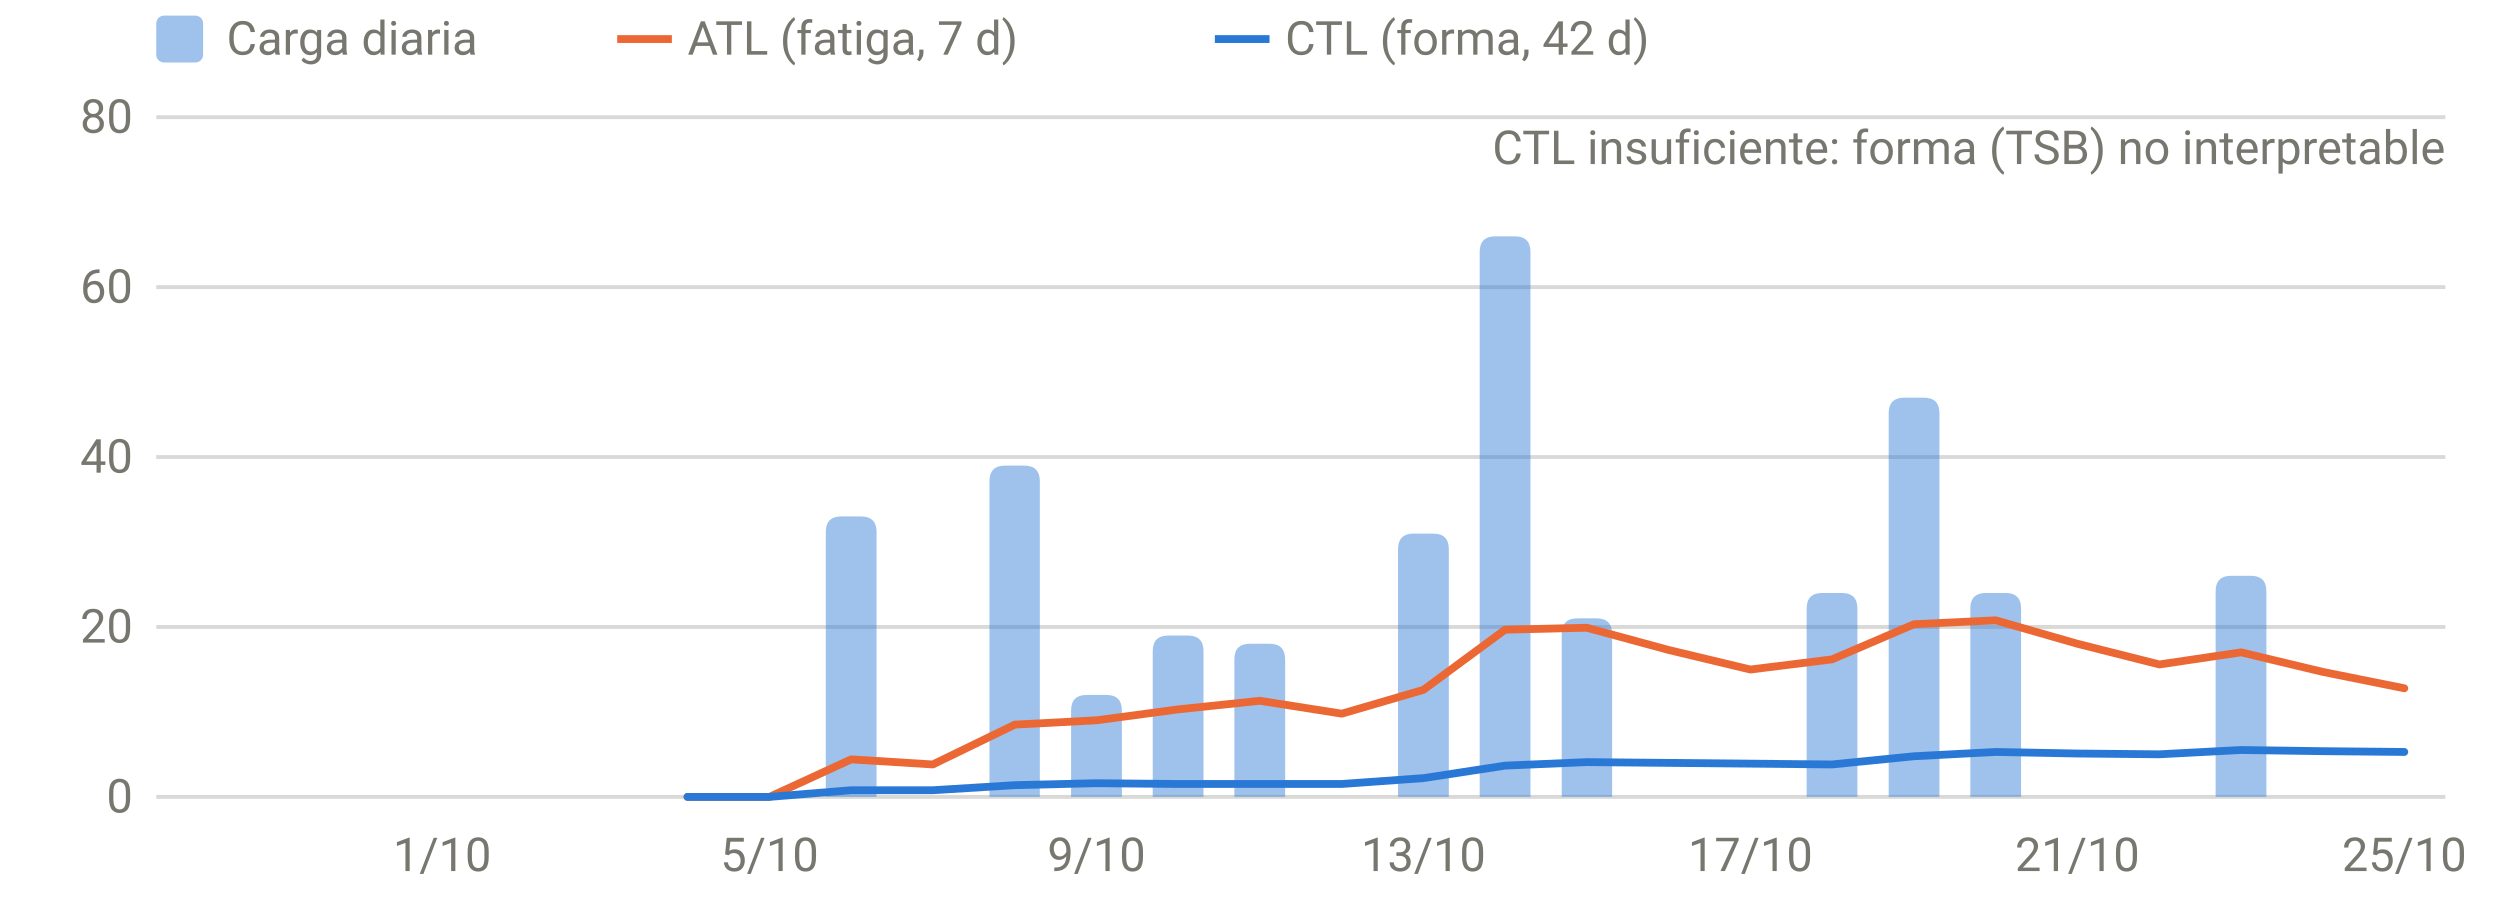
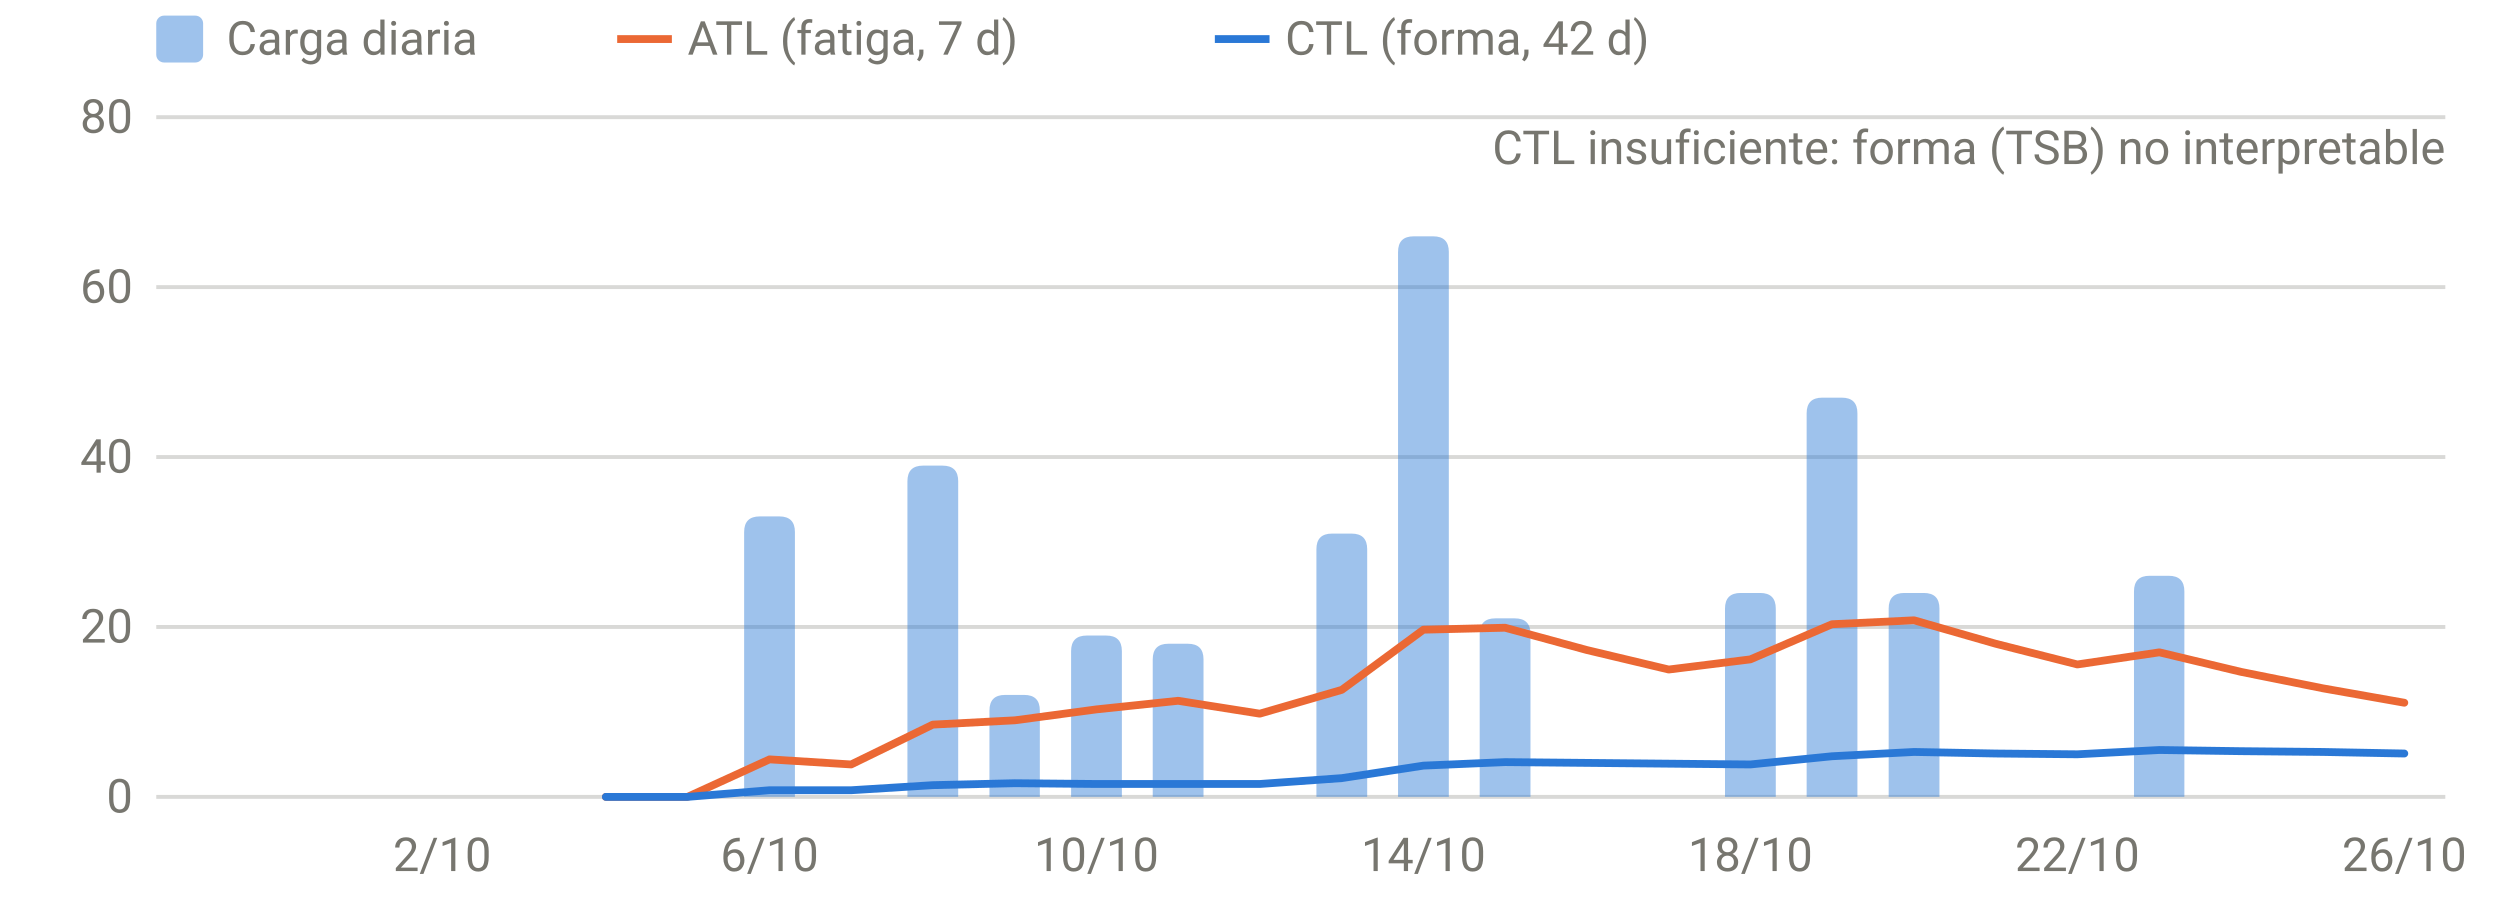
<svg xmlns="http://www.w3.org/2000/svg" viewBox="0 0 640 230" width="640" height="230" role="img" aria-label="Carga diaria, ATL y CTL" font-family="system-ui,-apple-system,Segoe UI,Roboto,sans-serif" font-size="12" fill="#77766f">
  <line x1="40" x2="626" y1="204.0" y2="204.0" stroke="rgba(119,118,111,0.28)" stroke-width="1" />
  <text x="34" y="208.0" text-anchor="end">0</text>
  <line x1="40" x2="626" y1="160.5" y2="160.5" stroke="rgba(119,118,111,0.28)" stroke-width="1" />
  <text x="34" y="164.5" text-anchor="end">20</text>
  <line x1="40" x2="626" y1="117.0" y2="117.0" stroke="rgba(119,118,111,0.28)" stroke-width="1" />
  <text x="34" y="121.0" text-anchor="end">40</text>
  <line x1="40" x2="626" y1="73.5" y2="73.5" stroke="rgba(119,118,111,0.28)" stroke-width="1" />
  <text x="34" y="77.5" text-anchor="end">60</text>
  <line x1="40" x2="626" y1="30.0" y2="30.0" stroke="rgba(119,118,111,0.28)" stroke-width="1" />
  <text x="34" y="34.0" text-anchor="end">80</text>
-   <text x="113.2" y="223" text-anchor="middle">1/10</text>
-   <text x="197.0" y="223" text-anchor="middle">5/10</text>
-   <text x="280.7" y="223" text-anchor="middle">9/10</text>
-   <text x="364.4" y="223" text-anchor="middle">13/10</text>
-   <text x="448.1" y="223" text-anchor="middle">17/10</text>
-   <text x="531.8" y="223" text-anchor="middle">21/10</text>
-   <text x="615.5" y="223" text-anchor="middle">25/10</text>
-   <path d="M211.4,204.0V136.2Q211.4,132.2 215.4,132.2H220.4Q224.4,132.2 224.4,136.2V204.0Z" fill="rgba(42,120,214,0.45)" />
-   <path d="M253.3,204.0V123.2Q253.3,119.2 257.3,119.2H262.2Q266.2,119.2 266.2,123.2V204.0Z" fill="rgba(42,120,214,0.45)" />
-   <path d="M274.2,204.0V181.9Q274.2,177.9 278.2,177.9H283.2Q287.2,177.9 287.2,181.9V204.0Z" fill="rgba(42,120,214,0.45)" />
-   <path d="M295.1,204.0V166.7Q295.1,162.7 299.1,162.7H304.1Q308.1,162.7 308.1,166.7V204.0Z" fill="rgba(42,120,214,0.45)" />
-   <path d="M316.0,204.0V168.8Q316.0,164.8 320.0,164.8H325.0Q329.0,164.8 329.0,168.8V204.0Z" fill="rgba(42,120,214,0.45)" />
-   <path d="M357.9,204.0V140.6Q357.9,136.6 361.9,136.6H366.9Q370.9,136.6 370.9,140.6V204.0Z" fill="rgba(42,120,214,0.45)" />
-   <path d="M378.8,204.0V64.5Q378.8,60.5 382.8,60.5H387.8Q391.8,60.5 391.8,64.5V204.0Z" fill="rgba(42,120,214,0.45)" />
-   <path d="M399.8,204.0V162.3Q399.8,158.3 403.8,158.3H408.7Q412.7,158.3 412.7,162.3V204.0Z" fill="rgba(42,120,214,0.45)" />
-   <path d="M462.5,204.0V155.8Q462.5,151.8 466.5,151.8H471.5Q475.5,151.8 475.5,155.8V204.0Z" fill="rgba(42,120,214,0.45)" />
-   <path d="M483.5,204.0V105.8Q483.5,101.8 487.5,101.8H492.5Q496.5,101.8 496.5,105.8V204.0Z" fill="rgba(42,120,214,0.45)" />
-   <path d="M504.4,204.0V155.8Q504.4,151.8 508.4,151.8H513.4Q517.4,151.8 517.4,155.8V204.0Z" fill="rgba(42,120,214,0.45)" />
-   <path d="M567.2,204.0V151.4Q567.2,147.4 571.2,147.4H576.2Q580.2,147.4 580.2,151.4V204.0Z" fill="rgba(42,120,214,0.45)" />
-   <path d="M176.0,204.0 L197.0,204.0 L217.9,194.4 L238.8,195.7 L259.8,185.5 L280.7,184.4 L301.6,181.6 L322.5,179.4 L343.5,182.7 L364.4,176.6 L385.3,161.2 L406.2,160.7 L427.2,166.4 L448.1,171.4 L469.0,168.8 L490.0,159.8 L510.9,158.8 L531.8,164.8 L552.8,170.1 L573.7,167.0 L594.6,172.0 L615.5,176.2" fill="none" stroke="#eb6834" stroke-width="2" stroke-linejoin="round" stroke-linecap="round" />
-   <path d="M176.0,204.0 L197.0,204.0 L217.9,202.3 L238.8,202.3 L259.8,201.0 L280.7,200.5 L301.6,200.7 L322.5,200.7 L343.5,200.7 L364.4,199.2 L385.3,196.0 L406.2,195.1 L427.2,195.3 L448.1,195.5 L469.0,195.7 L490.0,193.6 L510.9,192.5 L531.8,192.9 L552.8,193.1 L573.7,192.0 L594.6,192.3 L615.5,192.5" fill="none" stroke="#2a78d6" stroke-width="2" stroke-linejoin="round" stroke-linecap="round" />
+   <text x="113.2" y="223" text-anchor="middle">2/10</text>
+   <text x="197.0" y="223" text-anchor="middle">6/10</text>
+   <text x="280.7" y="223" text-anchor="middle">10/10</text>
+   <text x="364.4" y="223" text-anchor="middle">14/10</text>
+   <text x="448.1" y="223" text-anchor="middle">18/10</text>
+   <text x="531.8" y="223" text-anchor="middle">22/10</text>
+   <text x="615.5" y="223" text-anchor="middle">26/10</text>
+   <path d="M190.5,204.0V136.2Q190.5,132.2 194.5,132.2H199.5Q203.5,132.2 203.5,136.2V204.0Z" fill="rgba(42,120,214,0.45)" />
+   <path d="M232.3,204.0V123.2Q232.3,119.2 236.3,119.2H241.3Q245.3,119.2 245.3,123.2V204.0Z" fill="rgba(42,120,214,0.45)" />
+   <path d="M253.3,204.0V181.9Q253.3,177.9 257.3,177.9H262.2Q266.2,177.9 266.2,181.9V204.0Z" fill="rgba(42,120,214,0.45)" />
+   <path d="M274.2,204.0V166.7Q274.2,162.7 278.2,162.7H283.2Q287.2,162.7 287.2,166.7V204.0Z" fill="rgba(42,120,214,0.45)" />
+   <path d="M295.1,204.0V168.8Q295.1,164.8 299.1,164.8H304.1Q308.1,164.8 308.1,168.8V204.0Z" fill="rgba(42,120,214,0.45)" />
+   <path d="M337.0,204.0V140.6Q337.0,136.6 341.0,136.6H346.0Q350.0,136.6 350.0,140.6V204.0Z" fill="rgba(42,120,214,0.45)" />
+   <path d="M357.9,204.0V64.5Q357.9,60.5 361.9,60.5H366.9Q370.9,60.5 370.9,64.5V204.0Z" fill="rgba(42,120,214,0.45)" />
+   <path d="M378.8,204.0V162.3Q378.8,158.3 382.8,158.3H387.8Q391.8,158.3 391.8,162.3V204.0Z" fill="rgba(42,120,214,0.45)" />
+   <path d="M441.6,204.0V155.8Q441.6,151.8 445.6,151.8H450.6Q454.6,151.8 454.6,155.8V204.0Z" fill="rgba(42,120,214,0.45)" />
+   <path d="M462.5,204.0V105.8Q462.5,101.8 466.5,101.8H471.5Q475.5,101.8 475.5,105.8V204.0Z" fill="rgba(42,120,214,0.45)" />
+   <path d="M483.5,204.0V155.8Q483.5,151.8 487.5,151.8H492.5Q496.5,151.8 496.5,155.8V204.0Z" fill="rgba(42,120,214,0.45)" />
+   <path d="M546.3,204.0V151.4Q546.3,147.4 550.3,147.4H555.2Q559.2,147.4 559.2,151.4V204.0Z" fill="rgba(42,120,214,0.45)" />
+   <path d="M155.1,204.0 L176.0,204.0 L197.0,194.4 L217.9,195.7 L238.8,185.5 L259.8,184.4 L280.7,181.6 L301.6,179.4 L322.5,182.7 L343.5,176.6 L364.4,161.2 L385.3,160.7 L406.2,166.4 L427.2,171.4 L448.1,168.8 L469.0,159.8 L490.0,158.8 L510.9,164.8 L531.8,170.1 L552.8,167.0 L573.7,172.0 L594.6,176.2 L615.5,179.9" fill="none" stroke="#eb6834" stroke-width="2" stroke-linejoin="round" stroke-linecap="round" />
+   <path d="M155.1,204.0 L176.0,204.0 L197.0,202.3 L217.9,202.3 L238.8,201.0 L259.8,200.5 L280.7,200.7 L301.6,200.7 L322.5,200.7 L343.5,199.2 L364.4,196.0 L385.3,195.1 L406.2,195.3 L427.2,195.5 L448.1,195.7 L469.0,193.6 L490.0,192.5 L510.9,192.9 L531.8,193.1 L552.8,192.0 L573.7,192.3 L594.6,192.5 L615.5,192.9" fill="none" stroke="#2a78d6" stroke-width="2" stroke-linejoin="round" stroke-linecap="round" />
  <text x="626" y="42" text-anchor="end">CTL insuficiente: forma (TSB) no interpretable</text>
  <rect x="40" y="4" width="12" height="12" rx="2" fill="rgba(42,120,214,0.45)" />
  <text x="58" y="14">Carga diaria</text>
  <line x1="158" x2="172" y1="10" y2="10" stroke="#eb6834" stroke-width="2" />
  <text x="176" y="14">ATL (fatiga, 7 d)</text>
  <line x1="311" x2="325" y1="10" y2="10" stroke="#2a78d6" stroke-width="2" />
  <text x="329" y="14">CTL (forma, 42 d)</text>
</svg>
